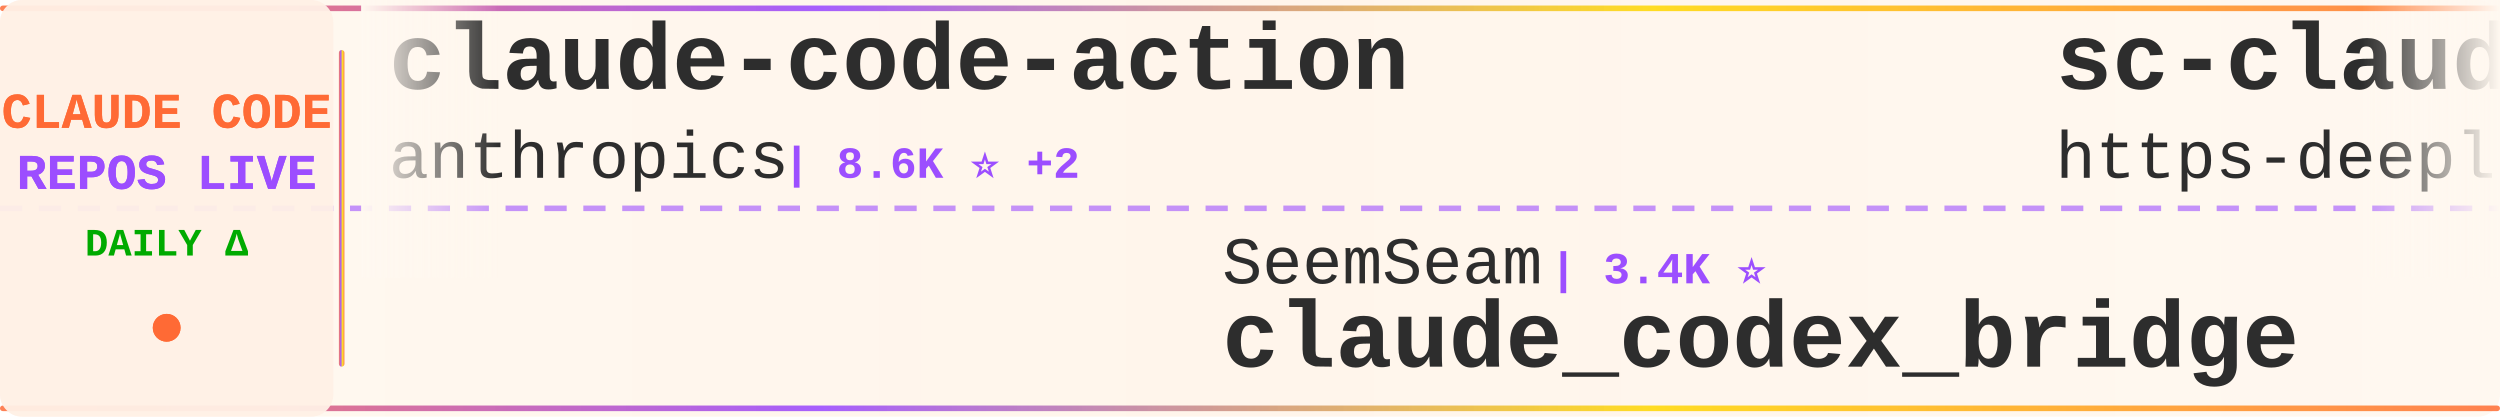
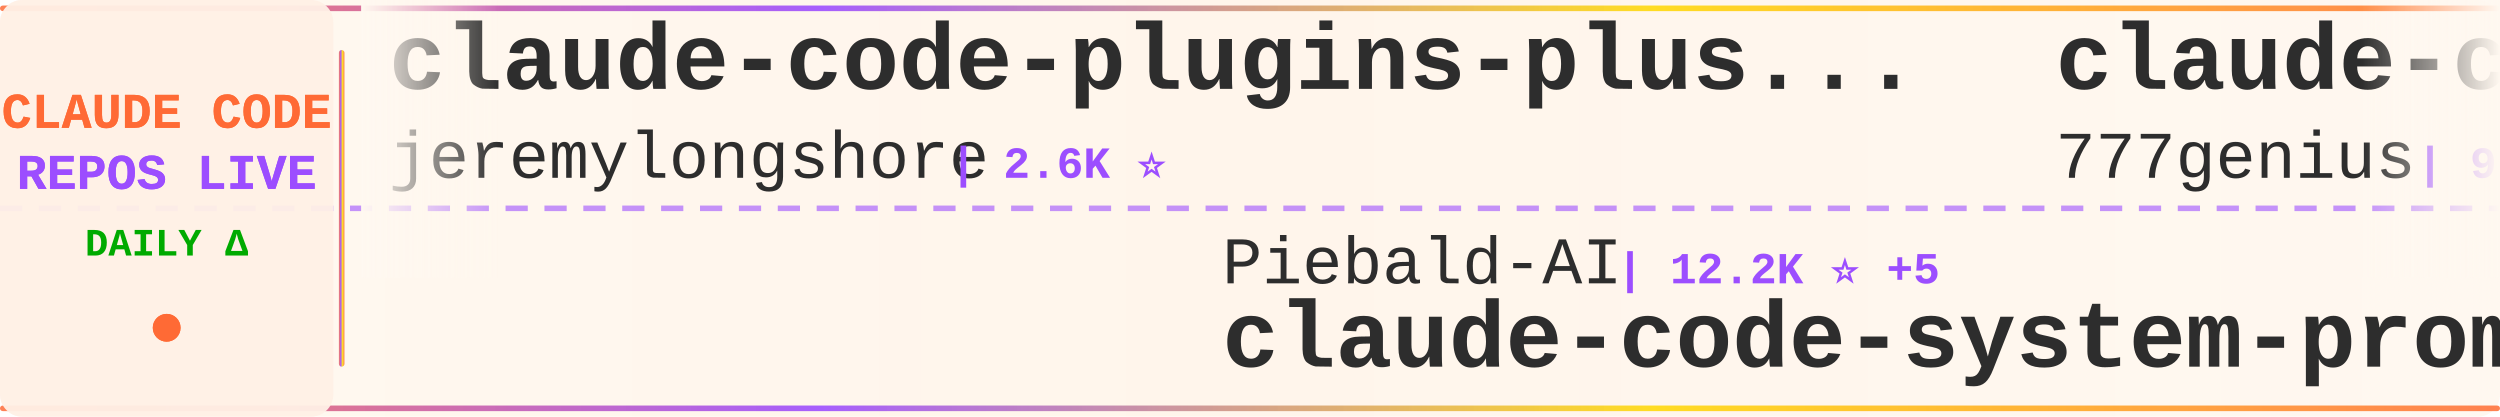
<svg xmlns="http://www.w3.org/2000/svg" width="900" height="150">
  <defs>
    <linearGradient id="tickerBg" x1="0%" y1="0%" x2="100%" y2="0%">
      <stop offset="0%" style="stop-color:#fff8f0;stop-opacity:0.98" />
      <stop offset="50%" style="stop-color:#fff5eb;stop-opacity:1" />
      <stop offset="100%" style="stop-color:#fff8f0;stop-opacity:0.98" />
    </linearGradient>
    <linearGradient id="borderGrad" x1="0%" y1="0%" x2="100%" y2="0%">
      <stop offset="0%" style="stop-color:#FF6B35;stop-opacity:0.85">
        <animate attributeName="stop-opacity" values="0.85;1;0.85" dur="2s" repeatCount="indefinite" />
      </stop>
      <stop offset="33%" style="stop-color:#9C4EFF;stop-opacity:0.9">
        <animate attributeName="stop-opacity" values="0.9;1;0.9" dur="2.2s" repeatCount="indefinite" />
      </stop>
      <stop offset="66%" style="stop-color:#FFD700;stop-opacity:0.85">
        <animate attributeName="stop-opacity" values="0.85;1;0.85" dur="1.8s" repeatCount="indefinite" />
      </stop>
      <stop offset="100%" style="stop-color:#FF6B35;stop-opacity:0.85">
        <animate attributeName="stop-opacity" values="0.85;1;0.85" dur="2s" repeatCount="indefinite" />
      </stop>
    </linearGradient>
    <filter id="textGlow">
      <feGaussianBlur stdDeviation="0.15" result="coloredBlur" />
      <feMerge>
        <feMergeNode in="coloredBlur" />
        <feMergeNode in="SourceGraphic" />
      </feMerge>
    </filter>
    <filter id="metricGlow">
      <feGaussianBlur stdDeviation="0.2" result="coloredBlur" />
      <feMerge>
        <feMergeNode in="coloredBlur" />
        <feMergeNode in="SourceGraphic" />
      </feMerge>
    </filter>
    <linearGradient id="leftFade" x1="0%" y1="0%" x2="100%" y2="0%">
      <stop offset="0%" style="stop-color:#fff8f0;stop-opacity:1" />
      <stop offset="100%" style="stop-color:#fff8f0;stop-opacity:0" />
    </linearGradient>
    <linearGradient id="rightFade" x1="0%" y1="0%" x2="100%" y2="0%">
      <stop offset="0%" style="stop-color:#fff8f0;stop-opacity:0" />
      <stop offset="100%" style="stop-color:#fff8f0;stop-opacity:1" />
    </linearGradient>
  </defs>
  <rect width="900" height="150" fill="url(#tickerBg)" rx="8" />
  <rect x="0" y="2" width="900" height="2" fill="url(#borderGrad)" rx="1" />
  <rect x="0" y="146" width="900" height="2" fill="url(#borderGrad)" rx="1" />
  <line x1="0" y1="75" x2="900" y2="75" stroke="#9C4EFF" stroke-width="2" stroke-dasharray="8 6" opacity="0.6" />
  <rect x="0" y="0" width="120" height="150" fill="#fff0e6" opacity="0.95" rx="8" />
  <text x="60" y="46" font-family="'Courier New', monospace" font-size="18" font-weight="bold" fill="#FF6B35" text-anchor="middle" filter="url(#textGlow)">
    CLAUDE CODE
  </text>
  <text x="60" y="68" font-family="'Courier New', monospace" font-size="18" font-weight="bold" fill="#9C4EFF" text-anchor="middle" filter="url(#textGlow)">
    REPOS LIVE
  </text>
  <text x="60" y="92" font-family="'Courier New', monospace" font-size="14" font-weight="bold" fill="#00aa00" text-anchor="middle">
    DAILY Δ
  </text>
  <circle cx="60" cy="118" r="5" fill="#FF6B35" filter="url(#metricGlow)">
    <animate attributeName="r" values="4;6;4" dur="1.5s" repeatCount="indefinite" />
    <animate attributeName="opacity" values="0.6;1;0.6" dur="1.5s" repeatCount="indefinite" />
  </circle>
  <rect x="122" y="18" width="2" height="114" fill="url(#borderGrad)" rx="1" />
  <clipPath id="tickerClip">
    <rect x="130" y="0" width="770" height="150" />
  </clipPath>
  <g clip-path="url(#tickerClip)">
    <g id="tickerItems">
      <animateTransform attributeName="transform" attributeType="XML" type="translate" from="0 0" to="-3000 0" dur="54s" repeatCount="indefinite" />
      <g transform="translate(0, 0)">
-         <text x="140" y="32" font-family="'Courier New', monospace" font-size="34" font-weight="bold" fill="#2d2d2d">claude-code-action</text>
-         <text x="140" y="64" font-family="'Courier New', monospace" font-size="24" font-weight="normal" fill="#2d2d2d" opacity="1.0">anthropics</text>
-         <text x="282" y="64" font-family="'Courier New', monospace" font-size="16" font-weight="bold" fill="#9C4EFF"> | 8.6K ⭐ +2</text>
+         <text x="140" y="32" font-family="'Courier New', monospace" font-size="34" font-weight="bold" fill="#2d2d2d">claude-code-plugins-plus...</text>
+         <text x="140" y="64" font-family="'Courier New', monospace" font-size="24" font-weight="normal" fill="#2d2d2d" opacity="1.0">jeremylongshore</text>
+         <text x="342" y="64" font-family="'Courier New', monospace" font-size="16" font-weight="bold" fill="#9C4EFF"> | 2.6K ⭐</text>
      </g>
      <g transform="translate(300, 0)">
-         <text x="140" y="102" font-family="'Courier New', monospace" font-size="24" font-weight="normal" fill="#2d2d2d" opacity="1.0">SeemSeam</text>
-         <text x="258" y="102" font-family="'Courier New', monospace" font-size="16" font-weight="bold" fill="#9C4EFF"> | 3.4K ⭐</text>
-         <text x="140" y="132" font-family="'Courier New', monospace" font-size="34" font-weight="bold" fill="#2d2d2d">claude_codex_bridge</text>
+         <text x="140" y="102" font-family="'Courier New', monospace" font-size="24" font-weight="normal" fill="#2d2d2d" opacity="1.0">Piebald-AI</text>
+         <text x="282" y="102" font-family="'Courier New', monospace" font-size="16" font-weight="bold" fill="#9C4EFF"> | 12.2K ⭐ +5</text>
+         <text x="140" y="132" font-family="'Courier New', monospace" font-size="34" font-weight="bold" fill="#2d2d2d">claude-code-system-promp...</text>
      </g>
      <g transform="translate(600, 0)">
-         <text x="140" y="32" font-family="'Courier New', monospace" font-size="34" font-weight="bold" fill="#2d2d2d">sc-claude-code-files</text>
-         <text x="140" y="64" font-family="'Courier New', monospace" font-size="24" font-weight="normal" fill="#2d2d2d" opacity="1.0">https-deeplearning-ai</text>
-         <text x="414" y="64" font-family="'Courier New', monospace" font-size="16" font-weight="bold" fill="#9C4EFF"> | 540 ⭐ +1</text>
+         <text x="140" y="32" font-family="'Courier New', monospace" font-size="34" font-weight="bold" fill="#2d2d2d">claude-code-source-code</text>
+         <text x="140" y="64" font-family="'Courier New', monospace" font-size="24" font-weight="normal" fill="#2d2d2d" opacity="1.0">777genius</text>
+         <text x="270" y="64" font-family="'Courier New', monospace" font-size="16" font-weight="bold" fill="#9C4EFF"> | 925 ⭐</text>
      </g>
      <g transform="translate(900, 0)">
-         <text x="140" y="102" font-family="'Courier New', monospace" font-size="24" font-weight="normal" fill="#2d2d2d" opacity="1.0">musistudio</text>
-         <text x="282" y="102" font-family="'Courier New', monospace" font-size="16" font-weight="bold" fill="#9C4EFF"> | 36.5K ⭐ +7</text>
-         <text x="140" y="132" font-family="'Courier New', monospace" font-size="34" font-weight="bold" fill="#2d2d2d">claude-code-router</text>
+         <text x="140" y="102" font-family="'Courier New', monospace" font-size="24" font-weight="normal" fill="#2d2d2d" opacity="1.0">freestylefly</text>
+         <text x="306" y="102" font-family="'Courier New', monospace" font-size="16" font-weight="bold" fill="#9C4EFF"> | 128 ⭐</text>
+         <text x="140" y="132" font-family="'Courier New', monospace" font-size="34" font-weight="bold" fill="#2d2d2d">claude-code</text>
      </g>
      <g transform="translate(1200, 0)">
-         <text x="140" y="32" font-family="'Courier New', monospace" font-size="34" font-weight="bold" fill="#2d2d2d">ECC</text>
-         <text x="140" y="64" font-family="'Courier New', monospace" font-size="24" font-weight="normal" fill="#2d2d2d" opacity="1.0">affaan-m</text>
-         <text x="258" y="64" font-family="'Courier New', monospace" font-size="16" font-weight="bold" fill="#9C4EFF"> | 238.9K ⭐ +53</text>
+         <text x="140" y="32" font-family="'Courier New', monospace" font-size="34" font-weight="bold" fill="#2d2d2d">claude_code_src</text>
+         <text x="140" y="64" font-family="'Courier New', monospace" font-size="24" font-weight="normal" fill="#2d2d2d" opacity="1.0">ponponon</text>
+         <text x="258" y="64" font-family="'Courier New', monospace" font-size="16" font-weight="bold" fill="#9C4EFF"> | 2.3K ⭐</text>
      </g>
      <g transform="translate(1500, 0)">
-         <text x="140" y="102" font-family="'Courier New', monospace" font-size="24" font-weight="normal" fill="#2d2d2d" opacity="1.0">Onewon</text>
-         <text x="234" y="102" font-family="'Courier New', monospace" font-size="16" font-weight="bold" fill="#9C4EFF"> | 180 ⭐</text>
+         <text x="140" y="102" font-family="'Courier New', monospace" font-size="24" font-weight="normal" fill="#2d2d2d" opacity="1.0">asgeirtj</text>
+         <text x="258" y="102" font-family="'Courier New', monospace" font-size="16" font-weight="bold" fill="#9C4EFF"> | 62.6K ⭐ +12</text>
+         <text x="140" y="132" font-family="'Courier New', monospace" font-size="34" font-weight="bold" fill="#2d2d2d">system_prompts_leaks</text>
+       </g>
+       <g transform="translate(1800, 0)">
+         <text x="140" y="32" font-family="'Courier New', monospace" font-size="34" font-weight="bold" fill="#2d2d2d">claude-code-webui</text>
+         <text x="140" y="64" font-family="'Courier New', monospace" font-size="24" font-weight="normal" fill="#2d2d2d" opacity="1.0">sugyan</text>
+         <text x="234" y="64" font-family="'Courier New', monospace" font-size="16" font-weight="bold" fill="#9C4EFF"> | 1.1K ⭐</text>
+       </g>
+       <g transform="translate(2100, 0)">
+         <text x="140" y="102" font-family="'Courier New', monospace" font-size="24" font-weight="normal" fill="#2d2d2d" opacity="1.0">lintsinghua</text>
+         <text x="294" y="102" font-family="'Courier New', monospace" font-size="16" font-weight="bold" fill="#9C4EFF"> | 4.1K ⭐</text>
+         <text x="140" y="132" font-family="'Courier New', monospace" font-size="34" font-weight="bold" fill="#2d2d2d">claude-code-book</text>
+       </g>
+       <g transform="translate(2400, 0)">
+         <text x="140" y="32" font-family="'Courier New', monospace" font-size="34" font-weight="bold" fill="#2d2d2d">claude-code-rust</text>
+         <text x="140" y="64" font-family="'Courier New', monospace" font-size="24" font-weight="normal" fill="#2d2d2d" opacity="1.0">lorryjovens-hub</text>
+         <text x="342" y="64" font-family="'Courier New', monospace" font-size="16" font-weight="bold" fill="#9C4EFF"> | 1.7K ⭐</text>
+       </g>
+       <g transform="translate(2700, 0)">
+         <text x="140" y="102" font-family="'Courier New', monospace" font-size="24" font-weight="normal" fill="#2d2d2d" opacity="1.0">Tinkeringg-Lab</text>
+         <text x="330" y="102" font-family="'Courier New', monospace" font-size="16" font-weight="bold" fill="#9C4EFF"> | 211 ⭐</text>
        <text x="140" y="132" font-family="'Courier New', monospace" font-size="34" font-weight="bold" fill="#2d2d2d">claude-code</text>
      </g>
-       <g transform="translate(1800, 0)">
-         <text x="140" y="32" font-family="'Courier New', monospace" font-size="34" font-weight="bold" fill="#2d2d2d">claude-code-prompts</text>
-         <text x="140" y="64" font-family="'Courier New', monospace" font-size="24" font-weight="normal" fill="#2d2d2d" opacity="1.0">repowise-dev</text>
-         <text x="306" y="64" font-family="'Courier New', monospace" font-size="16" font-weight="bold" fill="#9C4EFF"> | 1.2K ⭐</text>
-       </g>
-       <g transform="translate(2100, 0)">
-         <text x="140" y="102" font-family="'Courier New', monospace" font-size="24" font-weight="normal" fill="#2d2d2d" opacity="1.0">wanshuiyin</text>
-         <text x="282" y="102" font-family="'Courier New', monospace" font-size="16" font-weight="bold" fill="#9C4EFF"> | 14.4K ⭐ +7</text>
-         <text x="140" y="132" font-family="'Courier New', monospace" font-size="34" font-weight="bold" fill="#2d2d2d">Auto-claude-code-researc...</text>
-       </g>
-       <g transform="translate(2400, 0)">
-         <text x="140" y="32" font-family="'Courier New', monospace" font-size="34" font-weight="bold" fill="#2d2d2d">claude-code-best-practic...</text>
-         <text x="140" y="64" font-family="'Courier New', monospace" font-size="24" font-weight="normal" fill="#2d2d2d" opacity="1.0">shanraisshan</text>
-         <text x="306" y="64" font-family="'Courier New', monospace" font-size="16" font-weight="bold" fill="#9C4EFF"> | 64.2K ⭐ +13</text>
-       </g>
-       <g transform="translate(2700, 0)">
-         <text x="140" y="102" font-family="'Courier New', monospace" font-size="24" font-weight="normal" fill="#2d2d2d" opacity="1.0">zstmfhy</text>
-         <text x="246" y="102" font-family="'Courier New', monospace" font-size="16" font-weight="bold" fill="#9C4EFF"> | 190 ⭐</text>
-         <text x="140" y="132" font-family="'Courier New', monospace" font-size="34" font-weight="bold" fill="#2d2d2d">Claude-code</text>
-       </g>
      <g transform="translate(3000, 0)">
-         <text x="140" y="32" font-family="'Courier New', monospace" font-size="34" font-weight="bold" fill="#2d2d2d">claude-code-action</text>
-         <text x="140" y="64" font-family="'Courier New', monospace" font-size="24" font-weight="normal" fill="#2d2d2d" opacity="1.0">anthropics</text>
-         <text x="282" y="64" font-family="'Courier New', monospace" font-size="16" font-weight="bold" fill="#9C4EFF"> | 8.6K ⭐ +2</text>
+         <text x="140" y="32" font-family="'Courier New', monospace" font-size="34" font-weight="bold" fill="#2d2d2d">claude-code-plugins-plus...</text>
+         <text x="140" y="64" font-family="'Courier New', monospace" font-size="24" font-weight="normal" fill="#2d2d2d" opacity="1.0">jeremylongshore</text>
+         <text x="342" y="64" font-family="'Courier New', monospace" font-size="16" font-weight="bold" fill="#9C4EFF"> | 2.6K ⭐</text>
      </g>
      <g transform="translate(3300, 0)">
-         <text x="140" y="102" font-family="'Courier New', monospace" font-size="24" font-weight="normal" fill="#2d2d2d" opacity="1.0">SeemSeam</text>
-         <text x="258" y="102" font-family="'Courier New', monospace" font-size="16" font-weight="bold" fill="#9C4EFF"> | 3.4K ⭐</text>
-         <text x="140" y="132" font-family="'Courier New', monospace" font-size="34" font-weight="bold" fill="#2d2d2d">claude_codex_bridge</text>
+         <text x="140" y="102" font-family="'Courier New', monospace" font-size="24" font-weight="normal" fill="#2d2d2d" opacity="1.0">Piebald-AI</text>
+         <text x="282" y="102" font-family="'Courier New', monospace" font-size="16" font-weight="bold" fill="#9C4EFF"> | 12.2K ⭐ +5</text>
+         <text x="140" y="132" font-family="'Courier New', monospace" font-size="34" font-weight="bold" fill="#2d2d2d">claude-code-system-promp...</text>
      </g>
      <g transform="translate(3600, 0)">
-         <text x="140" y="32" font-family="'Courier New', monospace" font-size="34" font-weight="bold" fill="#2d2d2d">sc-claude-code-files</text>
-         <text x="140" y="64" font-family="'Courier New', monospace" font-size="24" font-weight="normal" fill="#2d2d2d" opacity="1.0">https-deeplearning-ai</text>
-         <text x="414" y="64" font-family="'Courier New', monospace" font-size="16" font-weight="bold" fill="#9C4EFF"> | 540 ⭐ +1</text>
+         <text x="140" y="32" font-family="'Courier New', monospace" font-size="34" font-weight="bold" fill="#2d2d2d">claude-code-source-code</text>
+         <text x="140" y="64" font-family="'Courier New', monospace" font-size="24" font-weight="normal" fill="#2d2d2d" opacity="1.0">777genius</text>
+         <text x="270" y="64" font-family="'Courier New', monospace" font-size="16" font-weight="bold" fill="#9C4EFF"> | 925 ⭐</text>
      </g>
      <g transform="translate(3900, 0)">
-         <text x="140" y="102" font-family="'Courier New', monospace" font-size="24" font-weight="normal" fill="#2d2d2d" opacity="1.0">musistudio</text>
-         <text x="282" y="102" font-family="'Courier New', monospace" font-size="16" font-weight="bold" fill="#9C4EFF"> | 36.5K ⭐ +7</text>
-         <text x="140" y="132" font-family="'Courier New', monospace" font-size="34" font-weight="bold" fill="#2d2d2d">claude-code-router</text>
+         <text x="140" y="102" font-family="'Courier New', monospace" font-size="24" font-weight="normal" fill="#2d2d2d" opacity="1.0">freestylefly</text>
+         <text x="306" y="102" font-family="'Courier New', monospace" font-size="16" font-weight="bold" fill="#9C4EFF"> | 128 ⭐</text>
+         <text x="140" y="132" font-family="'Courier New', monospace" font-size="34" font-weight="bold" fill="#2d2d2d">claude-code</text>
      </g>
    </g>
  </g>
  <rect x="130" y="0" width="50" height="100" fill="url(#leftFade)" />
  <rect x="850" y="0" width="50" height="100" fill="url(#rightFade)" />
</svg>
